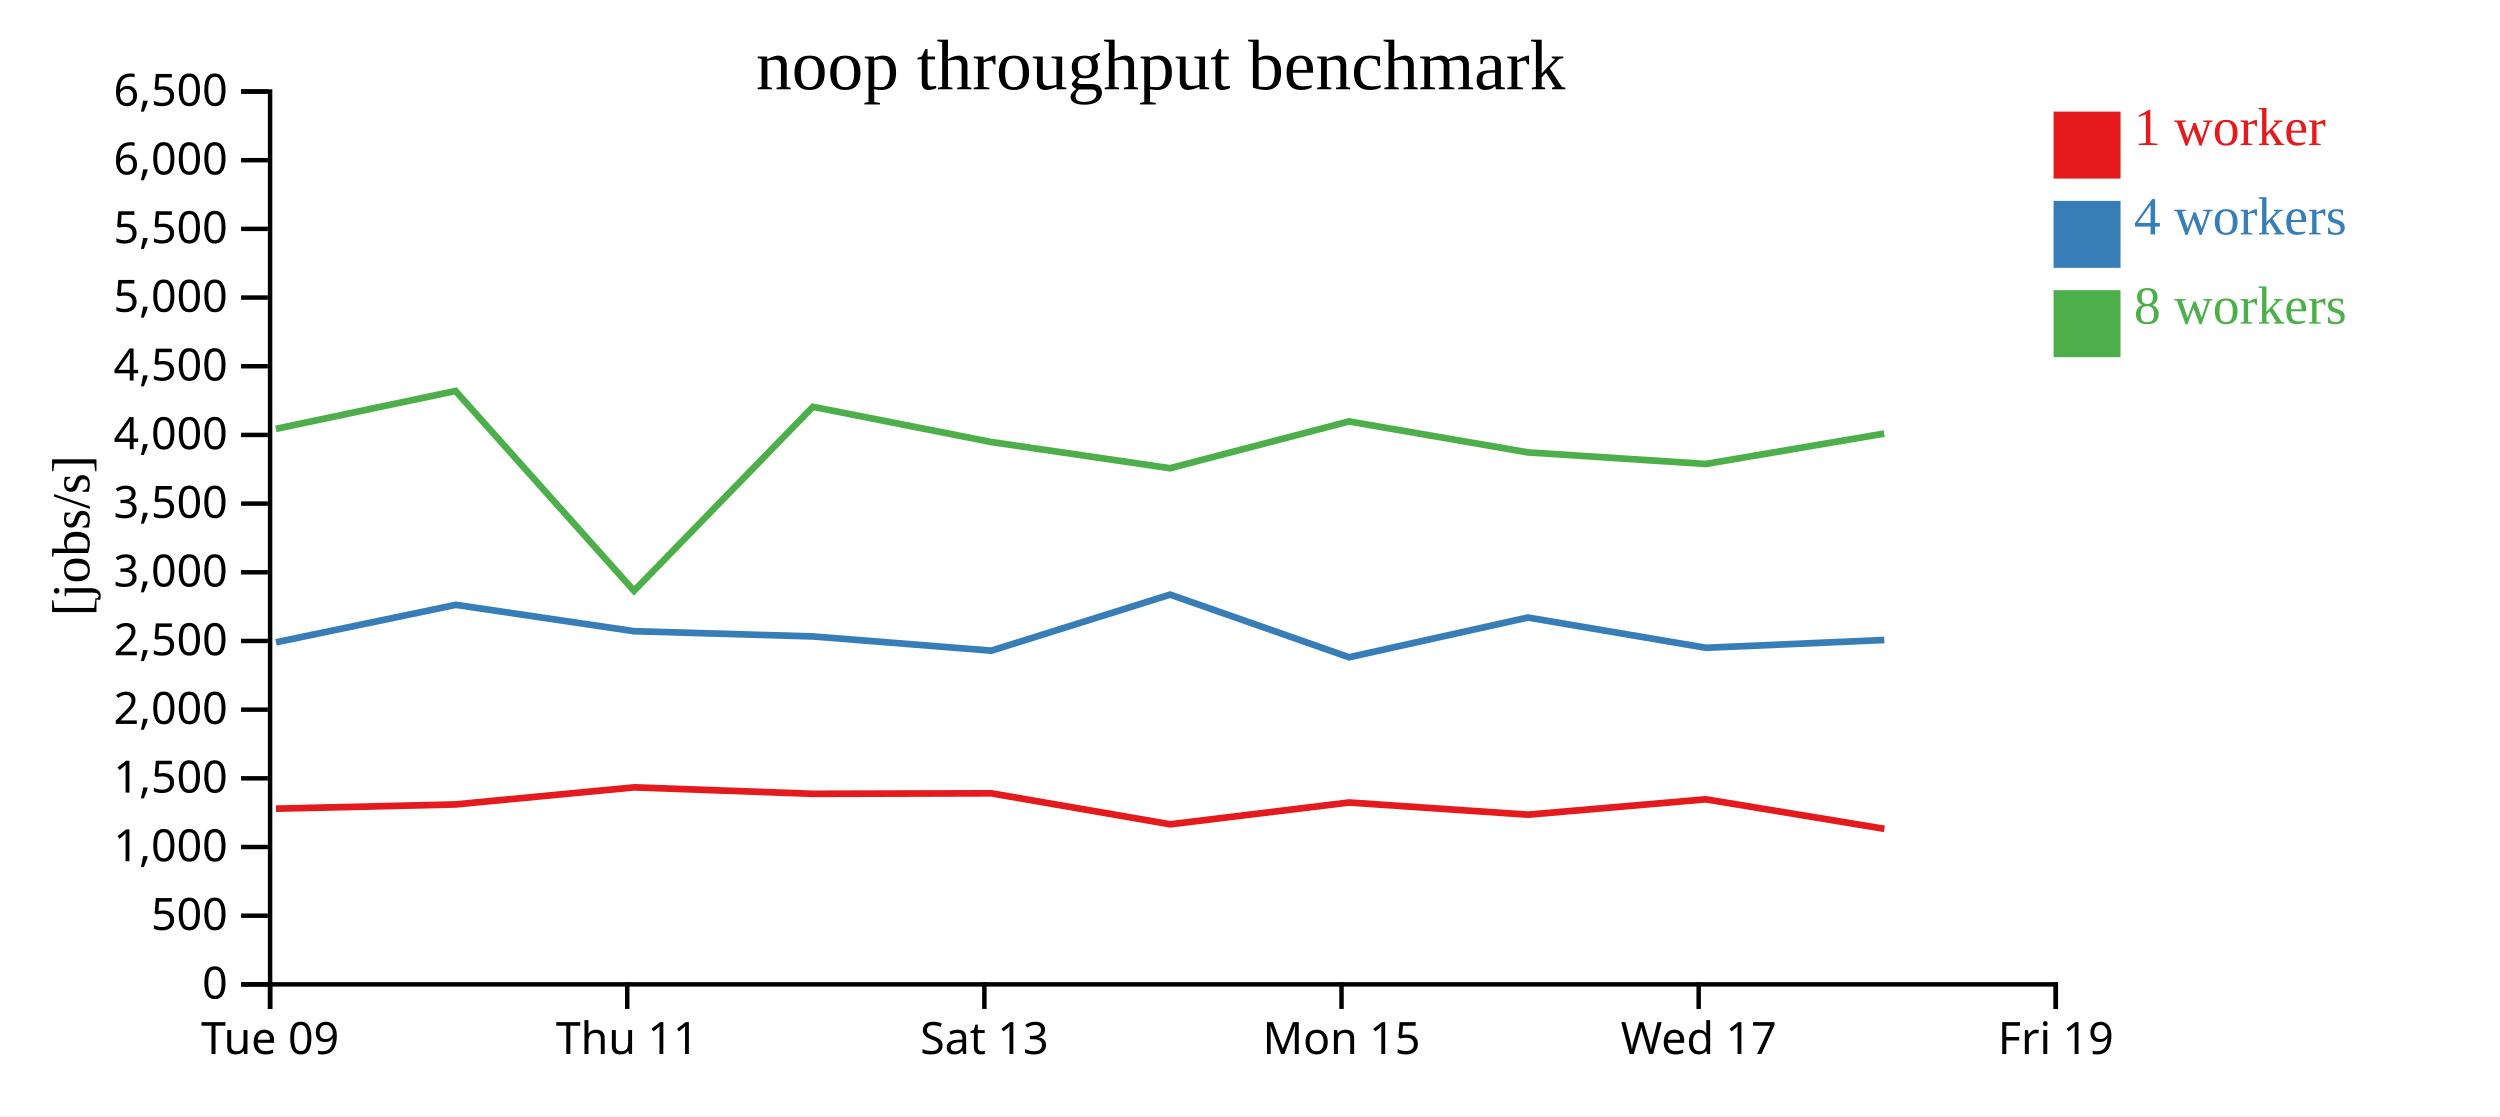
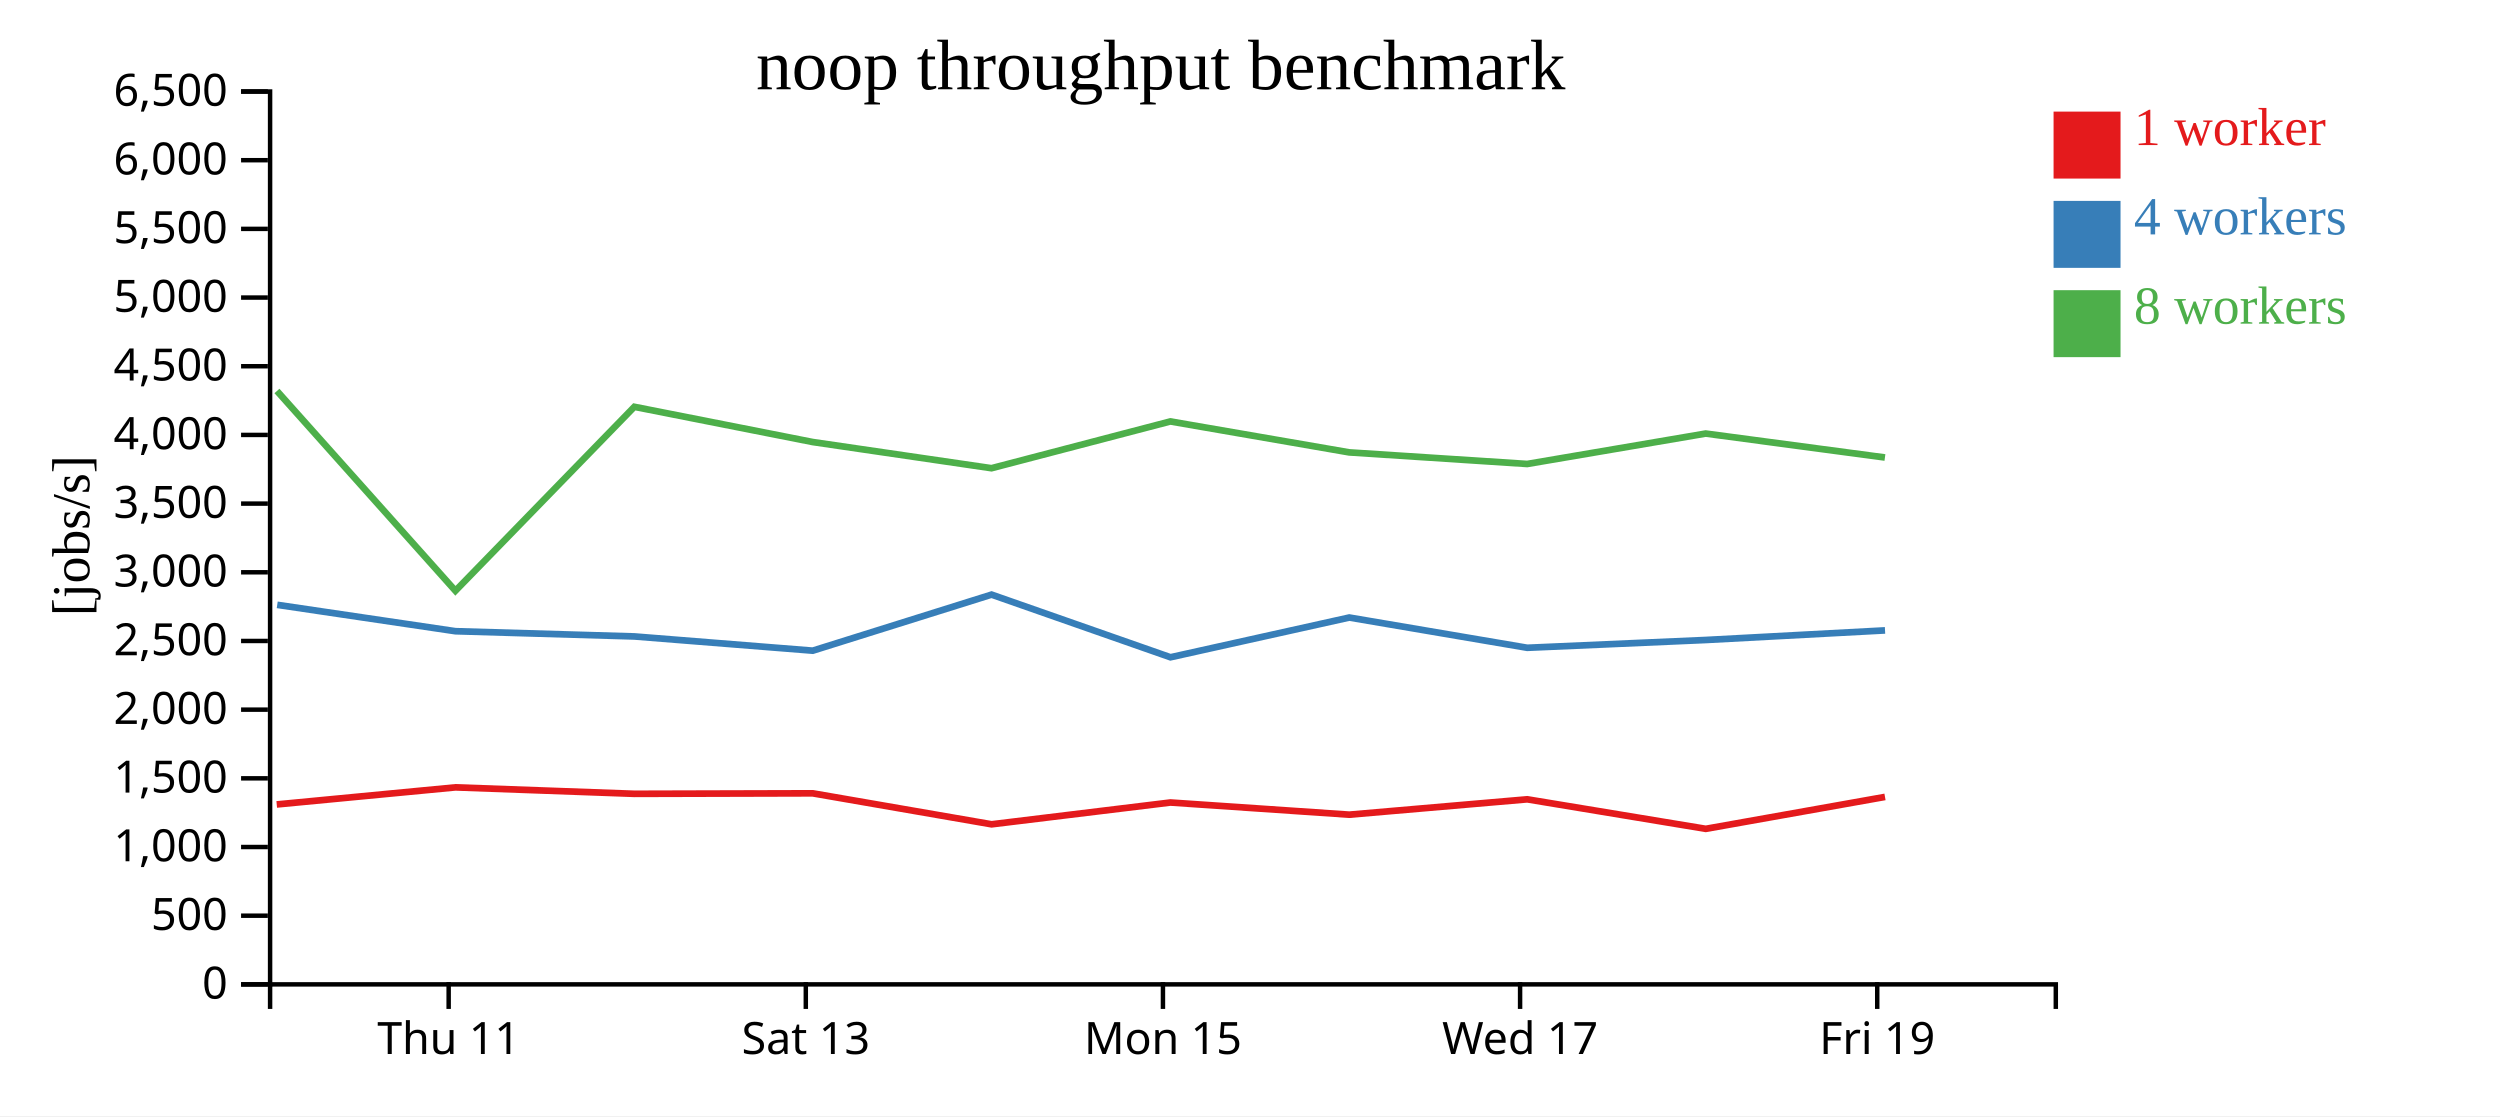
<svg xmlns="http://www.w3.org/2000/svg" width="560" height="250">
  <rect width="100%" height="100%" fill="white" />
  <g transform="translate(60,20)">
    <g transform="translate(0,200)" fill="none" font-size="10" font-family="sans-serif" text-anchor="middle">
      <path class="domain" stroke="currentColor" d="M0.5,6V0.5H400.5V6" />
-       <g class="tick" opacity="1" transform="translate(0.5,0)">
-         <line stroke="currentColor" y2="6" />
-         <text fill="currentColor" y="9" dy="0.71em">Tue 09</text>
-       </g>
-       <g class="tick" opacity="1" transform="translate(80.5,0)">
+       <g class="tick" opacity="1" transform="translate(40.5,0)">
        <line stroke="currentColor" y2="6" />
        <text fill="currentColor" y="9" dy="0.71em">Thu 11</text>
      </g>
-       <g class="tick" opacity="1" transform="translate(160.5,0)">
+       <g class="tick" opacity="1" transform="translate(120.5,0)">
        <line stroke="currentColor" y2="6" />
        <text fill="currentColor" y="9" dy="0.71em">Sat 13</text>
      </g>
-       <g class="tick" opacity="1" transform="translate(240.5,0)">
+       <g class="tick" opacity="1" transform="translate(200.5,0)">
        <line stroke="currentColor" y2="6" />
        <text fill="currentColor" y="9" dy="0.71em">Mon 15</text>
      </g>
-       <g class="tick" opacity="1" transform="translate(320.5,0)">
+       <g class="tick" opacity="1" transform="translate(280.5,0)">
        <line stroke="currentColor" y2="6" />
        <text fill="currentColor" y="9" dy="0.71em">Wed 17</text>
      </g>
-       <g class="tick" opacity="1" transform="translate(400.5,0)">
+       <g class="tick" opacity="1" transform="translate(360.5,0)">
        <line stroke="currentColor" y2="6" />
        <text fill="currentColor" y="9" dy="0.71em">Fri 19</text>
      </g>
    </g>
    <g fill="none" font-size="10" font-family="sans-serif" text-anchor="end">
      <path class="domain" stroke="currentColor" d="M-6,200.5H0.5V0.5H-6" />
      <g class="tick" opacity="1" transform="translate(0,200.5)">
        <line stroke="currentColor" x2="-6" />
        <text fill="currentColor" x="-9" dy="0.32em">0</text>
      </g>
      <g class="tick" opacity="1" transform="translate(0,185.1154)">
        <line stroke="currentColor" x2="-6" />
        <text fill="currentColor" x="-9" dy="0.32em">500</text>
      </g>
      <g class="tick" opacity="1" transform="translate(0,169.7308)">
        <line stroke="currentColor" x2="-6" />
        <text fill="currentColor" x="-9" dy="0.32em">1,000</text>
      </g>
      <g class="tick" opacity="1" transform="translate(0,154.3462)">
        <line stroke="currentColor" x2="-6" />
        <text fill="currentColor" x="-9" dy="0.32em">1,500</text>
      </g>
      <g class="tick" opacity="1" transform="translate(0,138.9615)">
        <line stroke="currentColor" x2="-6" />
        <text fill="currentColor" x="-9" dy="0.32em">2,000</text>
      </g>
      <g class="tick" opacity="1" transform="translate(0,123.5769)">
        <line stroke="currentColor" x2="-6" />
        <text fill="currentColor" x="-9" dy="0.32em">2,500</text>
      </g>
      <g class="tick" opacity="1" transform="translate(0,108.1923)">
        <line stroke="currentColor" x2="-6" />
        <text fill="currentColor" x="-9" dy="0.32em">3,000</text>
      </g>
      <g class="tick" opacity="1" transform="translate(0,92.80769)">
        <line stroke="currentColor" x2="-6" />
        <text fill="currentColor" x="-9" dy="0.32em">3,500</text>
      </g>
      <g class="tick" opacity="1" transform="translate(0,77.42308)">
        <line stroke="currentColor" x2="-6" />
        <text fill="currentColor" x="-9" dy="0.32em">4,000</text>
      </g>
      <g class="tick" opacity="1" transform="translate(0,62.03846)">
        <line stroke="currentColor" x2="-6" />
        <text fill="currentColor" x="-9" dy="0.32em">4,500</text>
      </g>
      <g class="tick" opacity="1" transform="translate(0,46.65385)">
        <line stroke="currentColor" x2="-6" />
        <text fill="currentColor" x="-9" dy="0.32em">5,000</text>
      </g>
      <g class="tick" opacity="1" transform="translate(0,31.26923)">
        <line stroke="currentColor" x2="-6" />
        <text fill="currentColor" x="-9" dy="0.32em">5,500</text>
      </g>
      <g class="tick" opacity="1" transform="translate(0,15.88462)">
        <line stroke="currentColor" x2="-6" />
        <text fill="currentColor" x="-9" dy="0.32em">6,000</text>
      </g>
      <g class="tick" opacity="1" transform="translate(0,0.5)">
        <line stroke="currentColor" x2="-6" />
        <text fill="currentColor" x="-9" dy="0.32em">6,500</text>
      </g>
    </g>
    <text text-anchor="middle" style="font-size: 12px" transform="rotate(-90)" y="-40" x="-100">[jobs/s]</text>
    <text text-anchor="middle" style="font-size: 16px" y="0" x="200">noop throughput benchmark</text>
-     <path class="line" fill="none" stroke="#e41a1c" stroke-width="1.5" d="M1.816,161.145L41.987,160.196L82.02,156.369L122.11,157.816L162.047,157.704L202.113,164.645L242.177,159.762L282.237,162.487L322.104,159.047L362.086,165.659" />
-     <path class="line" fill="none" stroke="#377eb8" stroke-width="1.5" d="M1.821,123.881L42.099,115.483L82.022,121.392L122.113,122.564L162.06,125.751L202.109,113.193L242.181,127.228L282.236,118.326L322.105,125.105L362.084,123.357" />
-     <path class="line" fill="none" stroke="#4daf4a" stroke-width="1.5" d="M1.793,76.066L42.035,67.577L82.014,112.34L122.09,71.129L162.037,79.015L202.094,84.879L242.15,74.402L282.218,81.334L322.086,83.93L362.061,77.118" />
+     <path class="line" fill="none" stroke="#e41a1c" stroke-width="1.5" d="M1.987,160.196L42.02,156.369L82.11,157.816L122.047,157.704L162.113,164.645L202.177,159.762L242.237,162.487L282.104,159.047L322.086,165.659L362.24,158.509" />
+     <path class="line" fill="none" stroke="#377eb8" stroke-width="1.5" d="M2.099,115.483L42.022,121.392L82.113,122.564L122.06,125.751L162.109,113.193L202.181,127.228L242.236,118.326L282.105,125.105L322.084,123.357L362.247,121.208" />
+     <path class="line" fill="none" stroke="#4daf4a" stroke-width="1.5" d="M2.035,67.577L42.014,112.34L82.09,71.129L122.037,79.015L162.094,84.879L202.15,74.402L242.218,81.334L282.086,83.93L322.061,77.118L362.225,82.48" />
    <rect class="dot" x="400" y="5" width="15" height="15" style="fill: #e41a1c;" />
    <rect class="dot" x="400" y="25" width="15" height="15" style="fill: #377eb8;" />
    <rect class="dot" x="400" y="45" width="15" height="15" style="fill: #4daf4a;" />
    <text class="label" x="418" y="12.5" style="fill: #e41a1c; alignment-baseline: middle;" text-anchor="left">1 worker</text>
    <text class="label" x="418" y="32.5" style="fill: #377eb8; alignment-baseline: middle;" text-anchor="left">4 workers</text>
    <text class="label" x="418" y="52.5" style="fill: #4daf4a; alignment-baseline: middle;" text-anchor="left">8 workers</text>
  </g>
</svg>
